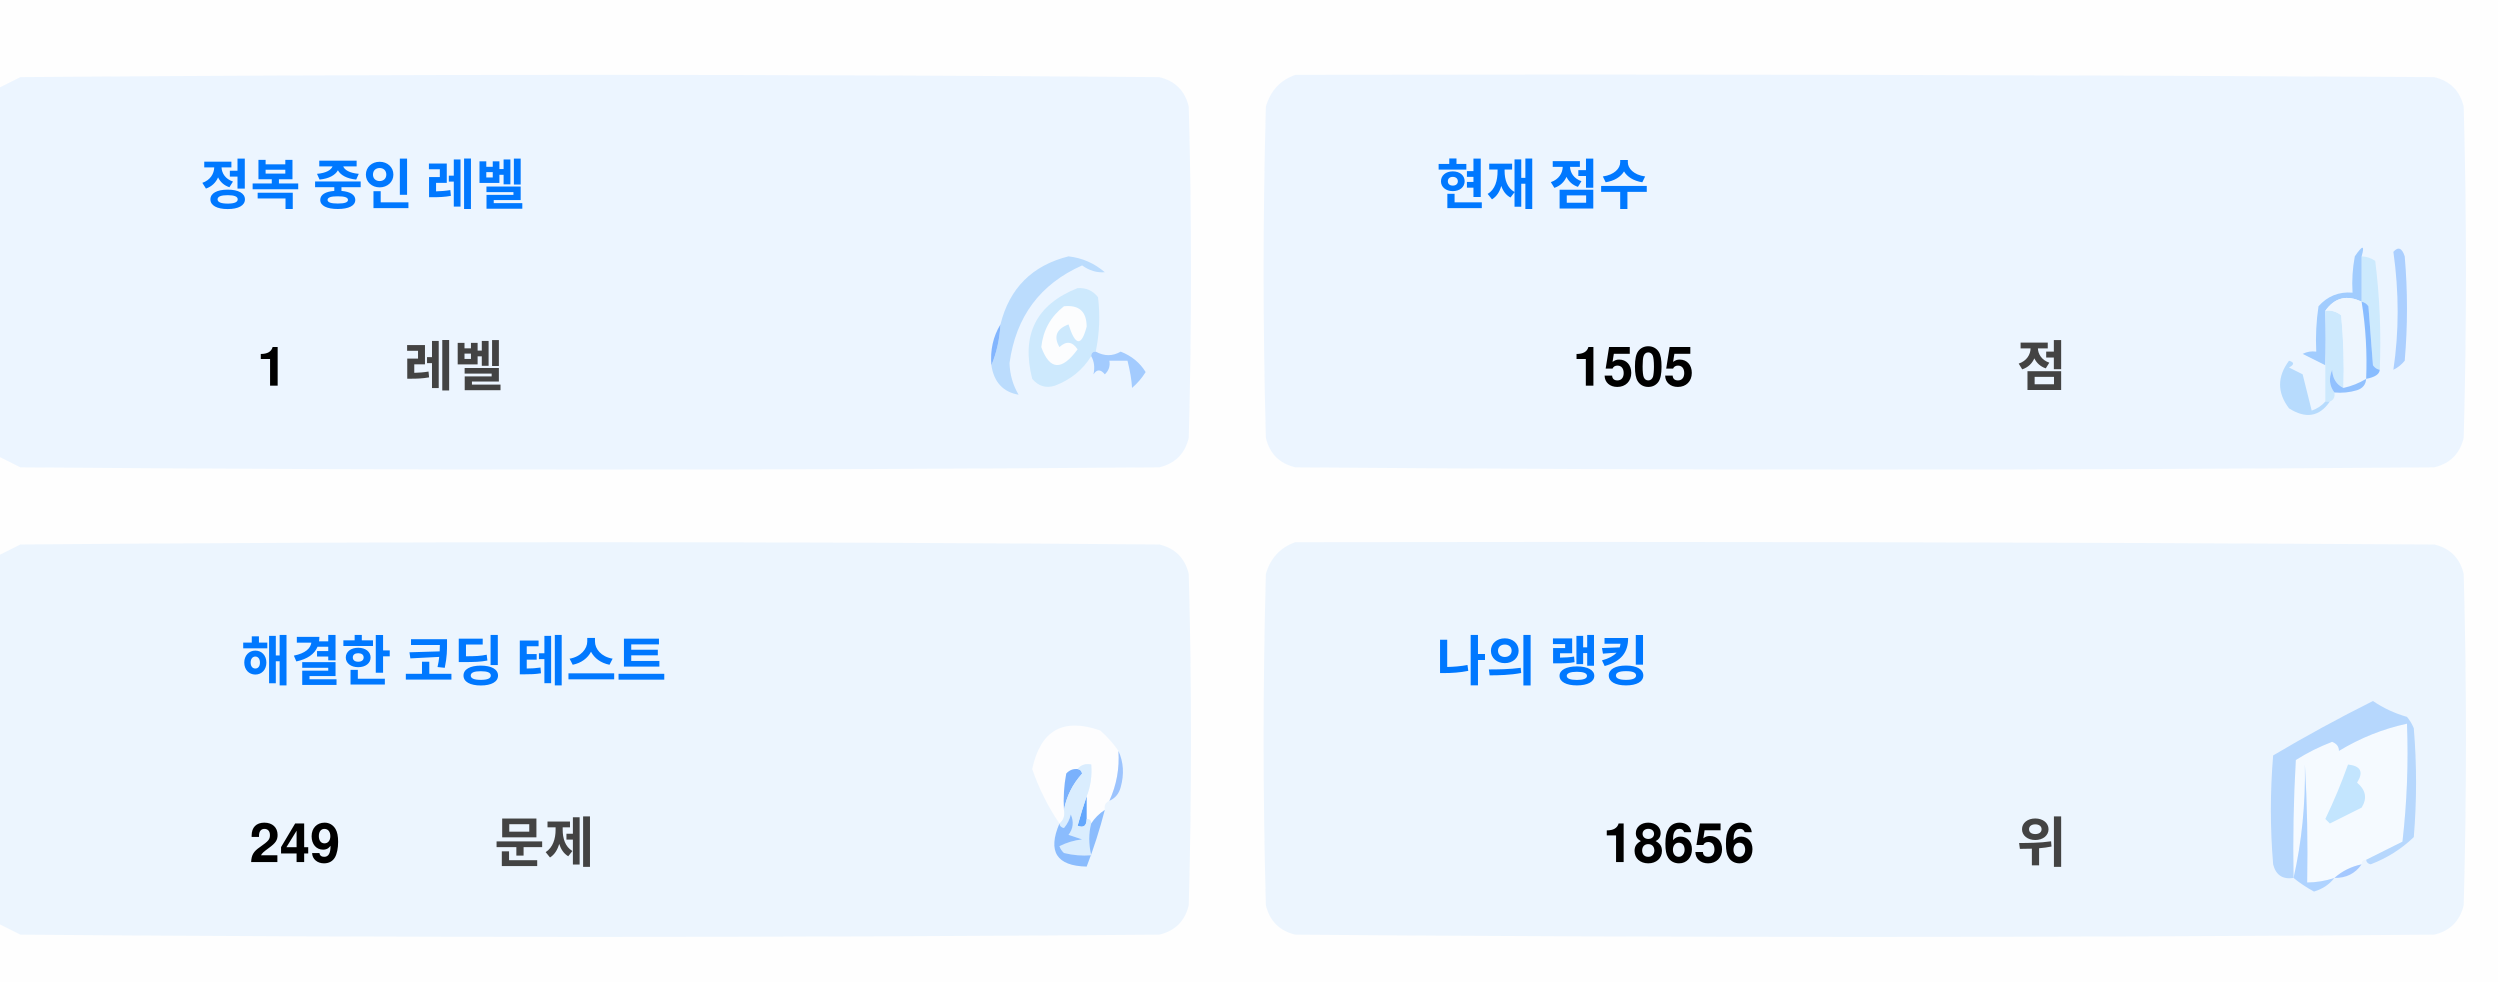
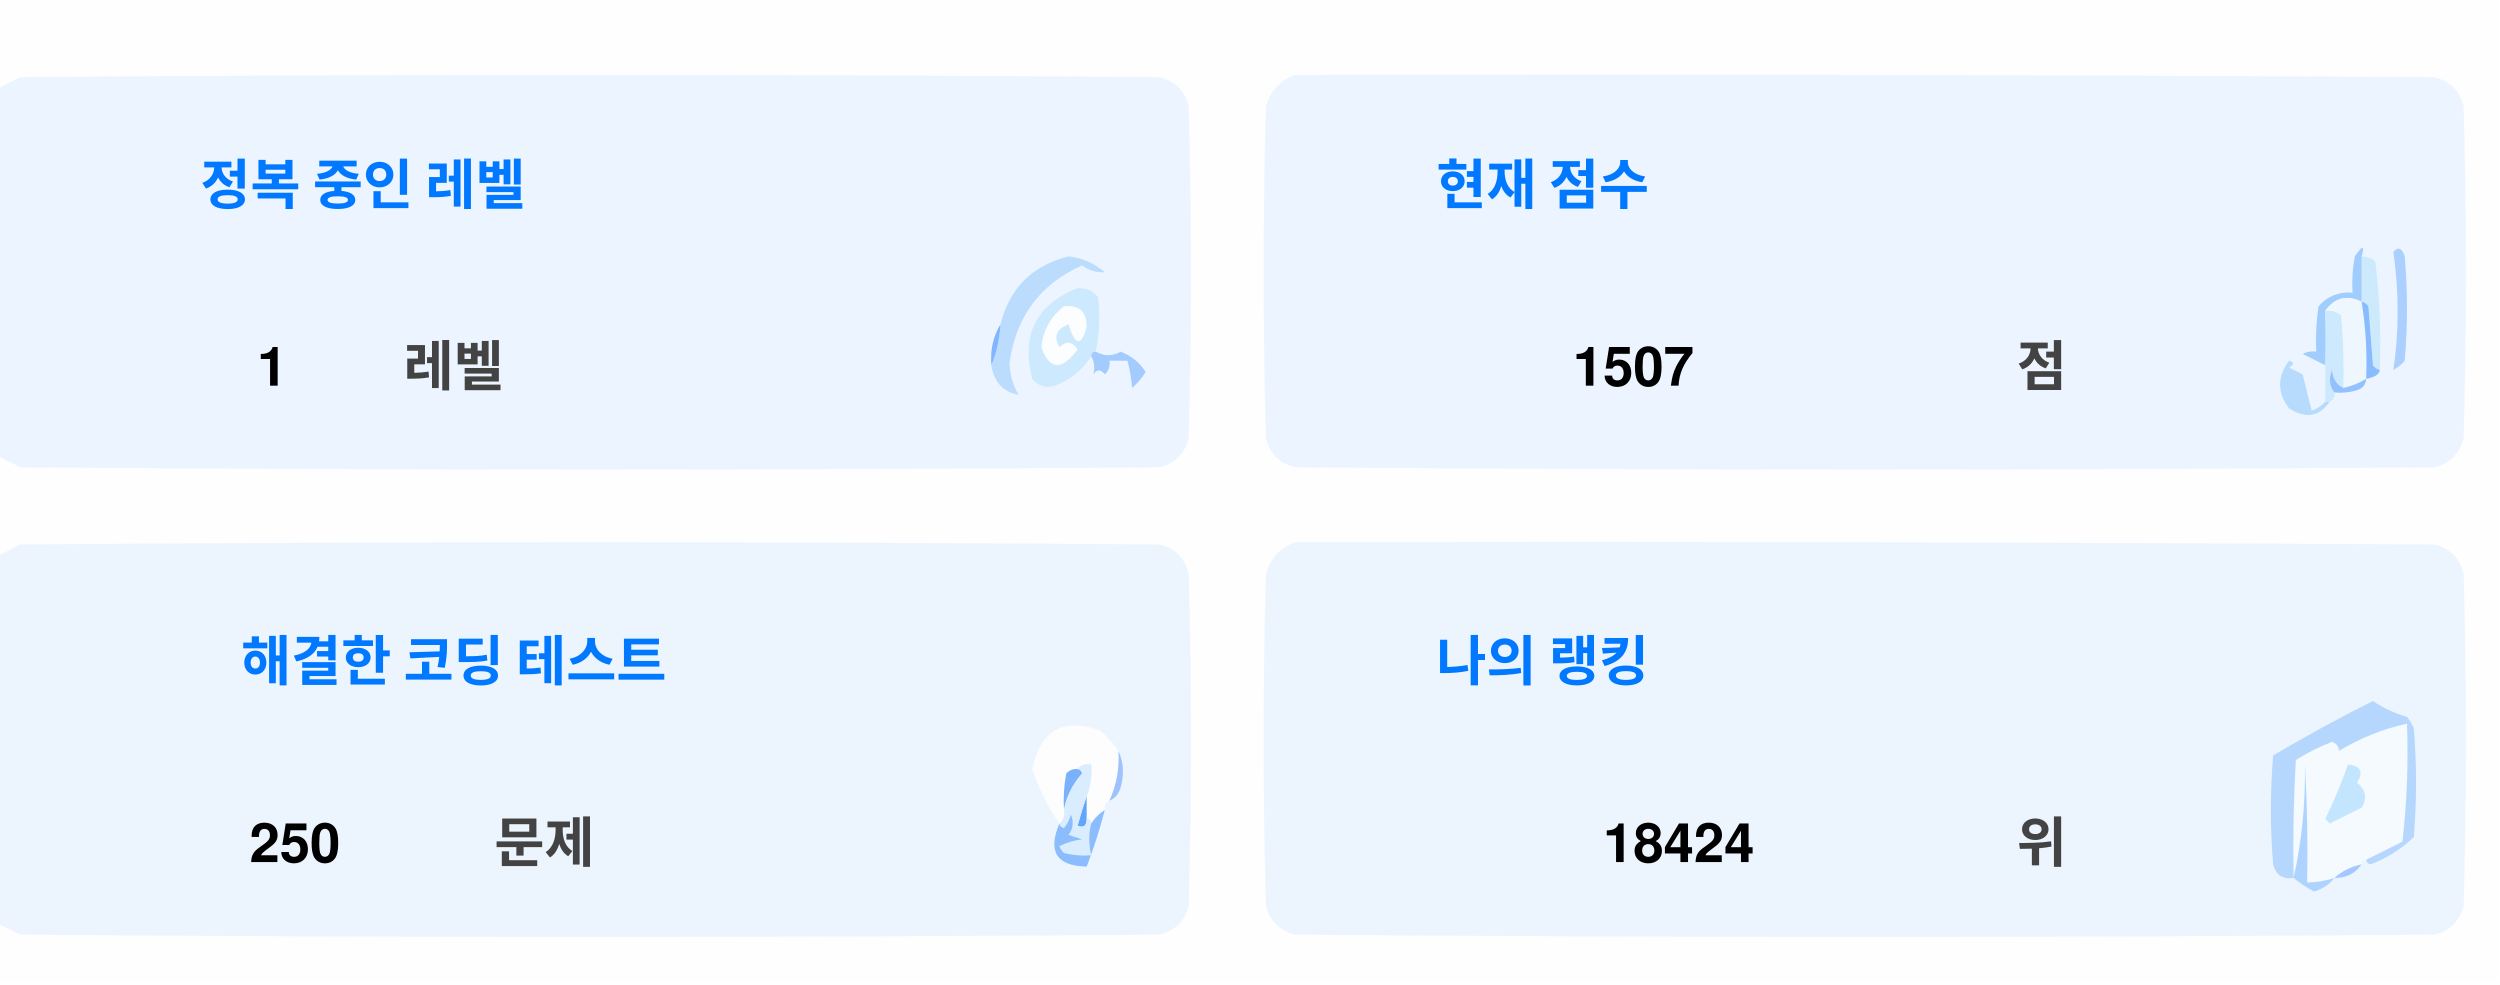
<svg xmlns="http://www.w3.org/2000/svg" version="1.1" width="551px" height="217px" style="shape-rendering:geometricPrecision; text-rendering:geometricPrecision; image-rendering:optimizeQuality; fill-rule:evenodd; clip-rule:evenodd">
  <style>.title {fill: #434343;font-size: 1rem;line-height: 1.5rem;font-weight: bold;font-family: -apple-system, BlinkMacSystemFont, Segoe UI, Helvetica, Arial, sans-serif, Apple Color Emoji, Segoe UI Emoji;}.desc {fill: #434343;font-size: 2.5rem;font-weight: bold;line-height: 1.5rem;font-family: -apple-system, BlinkMacSystemFont, Segoe UI, Helvetica, Arial, sans-serif, Apple Color Emoji, Segoe UI Emoji;}.desc-2 {fill: #434343;font-size: 1rem;font-weight: bold;line-height: 1.5rem;font-family: -apple-system, BlinkMacSystemFont, Segoe UI, Helvetica, Arial, sans-serif, Apple Color Emoji, Segoe UI Emoji;}.text, .desc {animation: twinkling 4s ease-in-out infinite;}@keyframes twinkling {40% { opacity: 1; }50% { opacity: 0.5; }60% { opacity: 1; }70% { opacity: 0.5; }80% { opacity: 1; }}</style>
  <g>
    <path style="opacity:1" fill="#fefefe" d="M -0.5,-0.5 C 183.167,-0.5 366.833,-0.5 550.5,-0.5C 550.5,71.833 550.5,144.167 550.5,216.5C 366.833,216.5 183.167,216.5 -0.5,216.5C -0.5,212.167 -0.5,207.833 -0.5,203.5C 1.14,204.32 2.807,205.153 4.5,206C 88.167,206.667 171.833,206.667 255.5,206C 259,205.167 261.167,203 262,199.5C 262.667,175.167 262.667,150.833 262,126.5C 261.167,123 259,120.833 255.5,120C 171.833,119.333 88.167,119.333 4.5,120C 2.807,120.847 1.14,121.68 -0.5,122.5C -0.5,115.167 -0.5,107.833 -0.5,100.5C 1.14,101.32 2.807,102.153 4.5,103C 88.167,103.667 171.833,103.667 255.5,103C 259,102.167 261.167,100 262,96.5C 262.667,72.167 262.667,47.833 262,23.5C 261.167,20 259,17.833 255.5,17C 171.833,16.333 88.167,16.333 4.5,17C 2.807,17.847 1.14,18.68 -0.5,19.5C -0.5,12.833 -0.5,6.167 -0.5,-0.5 Z" />
  </g>
  <g>
    <path style="opacity:1" fill="#ecf5ff" d="M -0.5,100.5 C -0.5,73.5 -0.5,46.5 -0.5,19.5C 1.14,18.68 2.807,17.847 4.5,17C 88.167,16.333 171.833,16.333 255.5,17C 259,17.833 261.167,20 262,23.5C 262.667,47.833 262.667,72.167 262,96.5C 261.167,100 259,102.167 255.5,103C 171.833,103.667 88.167,103.667 4.5,103C 2.807,102.153 1.14,101.32 -0.5,100.5 Z" />
  </g>
  <g>
    <path style="opacity:1" fill="#ecf5ff" d="M 285.5,16.5 C 369.167,16.333 452.834,16.5 536.5,17C 540,17.833 542.167,20 543,23.5C 543.667,47.833 543.667,72.167 543,96.5C 542.167,100 540,102.167 536.5,103C 452.833,103.667 369.167,103.667 285.5,103C 282,102.167 279.833,100 279,96.5C 278.333,72.167 278.333,47.833 279,23.5C 280.018,19.985 282.185,17.652 285.5,16.5 Z" />
  </g>
  <g>
    <path style="opacity:1" fill="#cdeafd" d="M 520.5,56.5 C 521.583,56.539 522.583,56.873 523.5,57.5C 524.498,65.472 524.831,73.472 524.5,81.5C 523.883,81.389 523.383,81.056 523,80.5C 522.667,76.167 522.333,71.833 522,67.5C 521.617,66.944 521.117,66.611 520.5,66.5C 520.5,63.167 520.5,59.833 520.5,56.5 Z" />
  </g>
  <g>
    <path style="opacity:1" fill="#abcfff" d="M 527.5,55.5 C 528.566,54.308 529.399,54.641 530,56.5C 530.667,64.167 530.667,71.833 530,79.5C 529.311,80.357 528.478,81.023 527.5,81.5C 528.758,73.08 528.758,64.414 527.5,55.5 Z" />
  </g>
  <g>
    <path style="opacity:1" fill="#bbdcfd" d="M 218.5,80.5 C 219.657,77.727 220.324,74.727 220.5,71.5C 222.49,63.51 227.49,58.51 235.5,56.5C 238.528,56.847 241.194,58.014 243.5,60C 241.744,60.141 240.078,59.641 238.5,58.5C 229.247,62.607 223.914,69.773 222.5,80C 222.565,82.526 223.232,84.859 224.5,87C 221.07,86.397 219.07,84.231 218.5,80.5 Z" />
  </g>
  <g>
    <path style="opacity:1" fill="#cde9fd" d="M 241.5,77.5 C 240.833,77.5 240.5,77.833 240.5,78.5C 238.628,81.529 235.961,83.695 232.5,85C 230.536,85.624 228.869,85.124 227.5,83.5C 225.021,73.791 228.354,67.124 237.5,63.5C 239.374,63.39 240.874,64.056 242,65.5C 242.497,69.524 242.331,73.524 241.5,77.5 Z" />
  </g>
  <g>
    <path style="opacity:1" fill="#fcfdfe" d="M 234.5,67.5 C 237.826,67.162 239.493,68.662 239.5,72C 238.334,76.434 237,76.267 235.5,71.5C 232.832,72.515 232.166,74.182 233.5,76.5C 235.017,75.089 236.351,75.256 237.5,77C 234.006,81.771 231.34,81.605 229.5,76.5C 229.904,72.771 231.571,69.771 234.5,67.5 Z" />
  </g>
  <g>
    <path style="opacity:1" fill="#a1ccfe" d="M 520.5,56.5 C 520.5,59.833 520.5,63.167 520.5,66.5C 517.238,64.922 514.572,65.589 512.5,68.5C 512.617,72.81 512.617,76.81 512.5,80.5C 510.86,79.68 509.193,78.847 507.5,78C 508.448,77.517 509.448,77.35 510.5,77.5C 510.335,74.15 510.502,70.817 511,67.5C 512.995,65.253 515.495,64.253 518.5,64.5C 518.336,61.813 518.503,59.146 519,56.5C 520.731,53.969 521.231,53.969 520.5,56.5 Z" />
  </g>
  <g>
    <path style="opacity:1" fill="#cde9fd" d="M 512.5,68.5 C 513.822,68.33 514.989,68.663 516,69.5C 516.499,74.823 516.666,80.156 516.5,85.5C 514.955,84.77 514.122,83.437 514,81.5C 513.22,83.387 513.387,85.054 514.5,86.5C 514.672,87.492 514.338,88.158 513.5,88.5C 513.167,88.5 512.833,88.5 512.5,88.5C 512.5,85.833 512.5,83.167 512.5,80.5C 512.617,76.81 512.617,72.81 512.5,68.5 Z" />
  </g>
  <g>
    <path style="opacity:1" fill="#eef6fe" d="M 520.5,66.5 C 521.407,72.106 521.74,77.773 521.5,83.5C 519.95,84.441 518.284,85.108 516.5,85.5C 516.666,80.156 516.499,74.823 516,69.5C 514.989,68.663 513.822,68.33 512.5,68.5C 514.572,65.589 517.238,64.922 520.5,66.5 Z" />
  </g>
  <g>
    <path style="opacity:1" fill="#88bcff" d="M 520.5,66.5 C 521.117,66.611 521.617,66.944 522,67.5C 522.333,71.833 522.667,76.167 523,80.5C 523.383,81.056 523.883,81.389 524.5,81.5C 524.445,82.469 523.445,83.136 521.5,83.5C 521.74,77.773 521.407,72.106 520.5,66.5 Z" />
  </g>
  <g>
    <path style="opacity:1" fill="#82b5fe" d="M 220.5,71.5 C 220.324,74.727 219.657,77.727 218.5,80.5C 218.215,77.171 218.882,74.171 220.5,71.5 Z" />
  </g>
  <g>
    <path style="opacity:1" fill="#a3cbfe" d="M 240.5,78.5 C 240.5,77.833 240.833,77.5 241.5,77.5C 243.391,78.536 245.224,78.536 247,77.5C 249.391,78.429 251.225,79.929 252.5,82C 251.681,83.319 250.681,84.486 249.5,85.5C 249.409,83.777 249.075,81.777 248.5,79.5C 247.167,79.5 245.833,79.5 244.5,79.5C 244.719,80.675 244.386,81.675 243.5,82.5C 242.575,81.359 241.741,81.359 241,82.5C 241.331,80.981 241.164,79.648 240.5,78.5 Z" />
  </g>
  <g>
    <path style="opacity:1" fill="#b7dbfd" d="M 512.5,88.5 C 512.833,88.5 513.167,88.5 513.5,88.5C 511.199,91.857 508.199,92.357 504.5,90C 501.872,86.535 501.872,83.035 504.5,79.5C 505.696,79.846 505.696,80.346 504.5,81C 505.5,81.5 506.5,82 507.5,82.5C 508.167,85.167 508.833,87.833 509.5,90.5C 510.739,90.058 511.739,89.391 512.5,88.5 Z" />
  </g>
  <g>
    <path style="opacity:1" fill="#92c1fe" d="M 516.5,85.5 C 518.284,85.108 519.95,84.441 521.5,83.5C 521.423,84.75 520.756,85.583 519.5,86C 517.866,86.493 516.199,86.66 514.5,86.5C 513.387,85.054 513.22,83.387 514,81.5C 514.122,83.437 514.955,84.77 516.5,85.5 Z" />
  </g>
  <g>
    <path style="opacity:1" fill="#ecf5fe" d="M -0.5,203.5 C -0.5,176.5 -0.5,149.5 -0.5,122.5C 1.14,121.68 2.807,120.847 4.5,120C 88.167,119.333 171.833,119.333 255.5,120C 259,120.833 261.167,123 262,126.5C 262.667,150.833 262.667,175.167 262,199.5C 261.167,203 259,205.167 255.5,206C 171.833,206.667 88.167,206.667 4.5,206C 2.807,205.153 1.14,204.32 -0.5,203.5 Z" />
  </g>
  <g>
    <path style="opacity:1" fill="#ecf5fe" d="M 285.5,119.5 C 369.167,119.333 452.834,119.5 536.5,120C 540,120.833 542.167,123 543,126.5C 543.667,150.833 543.667,175.167 543,199.5C 542.167,203 540,205.167 536.5,206C 452.833,206.667 369.167,206.667 285.5,206C 282,205.167 279.833,203 279,199.5C 278.333,175.167 278.333,150.833 279,126.5C 280.018,122.985 282.185,120.652 285.5,119.5 Z" />
  </g>
  <g>
    <path style="opacity:1" fill="#fdfdfe" d="M 246.5,165.5 C 246.758,169.367 246.092,173.034 244.5,176.5C 243.662,176.842 243.328,177.508 243.5,178.5C 242.272,179.306 241.272,180.306 240.5,181.5C 240.5,180.833 240.167,180.5 239.5,180.5C 239.5,178.833 239.5,177.167 239.5,175.5C 240.369,173.283 240.702,170.95 240.5,168.5C 239.209,168.263 238.209,168.596 237.5,169.5C 236.504,169.414 235.671,169.748 235,170.5C 234.503,173.146 234.336,175.813 234.5,178.5C 234.737,179.791 234.404,180.791 233.5,181.5C 230.986,177.806 228.986,173.806 227.5,169.5C 229.309,160.957 234.309,158.124 242.5,161C 244.07,162.397 245.404,163.897 246.5,165.5 Z" />
  </g>
  <g>
    <path style="opacity:1" fill="#f5faff" d="M 521.5,189.5 C 520.833,189.5 520.5,189.833 520.5,190.5C 518.181,190.992 516.181,191.992 514.5,193.5C 512.565,194.15 510.565,194.483 508.5,194.5C 508.666,185.827 508.5,177.16 508,168.5C 508.141,177.227 507.308,185.56 505.5,193.5C 505.334,184.827 505.5,176.16 506,167.5C 508.527,165.903 511.194,164.57 514,163.5C 515.011,163.892 515.511,164.559 515.5,165.5C 520.21,162.641 525.21,160.641 530.5,159.5C 530.831,168.192 530.498,176.859 529.5,185.5C 526.807,186.847 524.14,188.18 521.5,189.5 Z" />
  </g>
  <g>
    <path style="opacity:1" fill="#b6d7fd" d="M 521.5,189.5 C 524.14,188.18 526.807,186.847 529.5,185.5C 530.498,176.859 530.831,168.192 530.5,159.5C 525.21,160.641 520.21,162.641 515.5,165.5C 515.511,164.559 515.011,163.892 514,163.5C 511.194,164.57 508.527,165.903 506,167.5C 505.5,176.16 505.334,184.827 505.5,193.5C 503.089,193.863 501.589,192.863 501,190.5C 500.333,182.5 500.333,174.5 501,166.5C 508.173,162.246 515.507,158.246 523,154.5C 525.304,156.068 527.804,157.235 530.5,158C 531.126,158.75 531.626,159.584 532,160.5C 532.667,168.5 532.667,176.5 532,184.5C 529.292,187.111 526.125,189.111 522.5,190.5C 521.893,190.376 521.56,190.043 521.5,189.5 Z" />
  </g>
  <g>
    <path style="opacity:1" fill="#c3e5fe" d="M 517.5,168.5 C 520.317,168.801 520.984,170.134 519.5,172.5C 521.439,174.122 521.772,175.956 520.5,178C 518.167,179.167 515.833,180.333 513.5,181.5C 513.167,181.167 512.833,180.833 512.5,180.5C 514.414,176.515 516.081,172.515 517.5,168.5 Z" />
  </g>
  <g>
    <path style="opacity:1" fill="#7ab1fc" d="M 237.5,169.5 C 238.043,169.56 238.376,169.893 238.5,170.5C 236.395,172.836 235.062,175.503 234.5,178.5C 234.336,175.813 234.503,173.146 235,170.5C 235.671,169.748 236.504,169.414 237.5,169.5 Z" />
  </g>
  <g>
    <path style="opacity:1" fill="#afd3ff" d="M 514.5,193.5 C 513.378,194.947 511.878,195.947 510,196.5C 508.348,195.601 506.848,194.601 505.5,193.5C 507.308,185.56 508.141,177.227 508,168.5C 508.5,177.16 508.666,185.827 508.5,194.5C 510.565,194.483 512.565,194.15 514.5,193.5 Z" />
  </g>
  <g>
    <path style="opacity:1" fill="#9cc3fd" d="M 246.5,165.5 C 247.634,167.966 247.801,170.633 247,173.5C 246.623,174.942 245.79,175.942 244.5,176.5C 246.092,173.034 246.758,169.367 246.5,165.5 Z" />
  </g>
  <g>
    <path style="opacity:1" fill="#62a6fc" d="M 239.5,175.5 C 239.5,177.167 239.5,178.833 239.5,180.5C 239.483,182.028 238.816,182.528 237.5,182C 238.117,179.723 238.784,177.556 239.5,175.5 Z" />
  </g>
  <g>
    <path style="opacity:1" fill="#daedfe" d="M 237.5,169.5 C 238.209,168.596 239.209,168.263 240.5,168.5C 240.702,170.95 240.369,173.283 239.5,175.5C 238.784,177.556 238.117,179.723 237.5,182C 238.816,182.528 239.483,182.028 239.5,180.5C 240.167,180.5 240.5,180.833 240.5,181.5C 239.918,183.669 239.918,186.002 240.5,188.5C 238.473,188.662 236.473,188.495 234.5,188C 234.043,187.586 233.709,187.086 233.5,186.5C 235.078,185.702 236.744,185.202 238.5,185C 237.5,184.667 236.5,184.333 235.5,184C 236.554,182.612 236.72,181.112 236,179.5C 235.751,180.624 235.251,181.624 234.5,182.5C 233.893,182.376 233.56,182.043 233.5,181.5C 234.404,180.791 234.737,179.791 234.5,178.5C 235.062,175.503 236.395,172.836 238.5,170.5C 238.376,169.893 238.043,169.56 237.5,169.5 Z" />
  </g>
  <g>
    <path style="opacity:1" fill="#8bbcfd" d="M 243.5,178.5 C 242.395,182.803 241.062,186.969 239.5,191C 232.857,190.847 230.857,187.68 233.5,181.5C 233.56,182.043 233.893,182.376 234.5,182.5C 235.251,181.624 235.751,180.624 236,179.5C 236.72,181.112 236.554,182.612 235.5,184C 236.5,184.333 237.5,184.667 238.5,185C 236.744,185.202 235.078,185.702 233.5,186.5C 233.709,187.086 234.043,187.586 234.5,188C 236.473,188.495 238.473,188.662 240.5,188.5C 239.918,186.002 239.918,183.669 240.5,181.5C 241.272,180.306 242.272,179.306 243.5,178.5 Z" />
  </g>
  <g>
    <path style="opacity:1" fill="#a4c8ff" d="M 520.5,190.5 C 519.089,192.539 517.089,193.539 514.5,193.5C 516.181,191.992 518.181,190.992 520.5,190.5 Z" />
  </g>
  <text text-anchor="middle" x="80" y="45" class="title" style="fill:#0078ff;" stroke="#none" stroke-width="1">정복 중인 레벨</text>
  <text text-anchor="middle" x="60" y="85" class="desc" style="fill:#000000;" stroke="#none" stroke-width="1">1</text>
  <text text-anchor="middle" x="100" y="85" class="desc-2" style="fill:#434343;" stroke="#none" stroke-width="1">레벨</text>
  <text text-anchor="middle" x="340" y="45" class="title" style="fill:#0078ff;" stroke="#none" stroke-width="1">현재 점수</text>
-   <text text-anchor="middle" x="360" y="85" class="desc" style="fill:#000000;" stroke="#none" stroke-width="1">1505</text>
+   <text text-anchor="middle" x="360" y="85" class="desc" style="fill:#000000;" stroke="#none" stroke-width="1">1507</text>
  <text text-anchor="middle" x="450" y="85" class="desc-2" style="fill:#434343;" stroke="#none" stroke-width="1">점</text>
  <text text-anchor="middle" x="100" y="150" class="title" style="fill:#0078ff;" stroke="#none" stroke-width="1">해결한 코딩 테스트</text>
-   <text text-anchor="middle" x="65" y="190" class="desc" style="fill:#000000;" stroke="#none" stroke-width="1">249</text>
+   <text text-anchor="middle" x="65" y="190" class="desc" style="fill:#000000;" stroke="#none" stroke-width="1">250</text>
  <text text-anchor="middle" x="120" y="190" class="desc-2" style="fill:#434343;" stroke="#none" stroke-width="1">문제</text>
  <text text-anchor="middle" x="340" y="150" class="title" style="fill:#0078ff;" stroke="#none" stroke-width="1">나의 랭킹</text>
-   <text text-anchor="middle" x="370" y="190" class="desc" style="fill:#000000;" stroke="#none" stroke-width="1">18656</text>
+   <text text-anchor="middle" x="370" y="190" class="desc" style="fill:#000000;" stroke="#none" stroke-width="1">18424</text>
  <text text-anchor="middle" x="450" y="190" class="desc-2" style="fill:#434343;" stroke="#none" stroke-width="1">위</text>
</svg>
